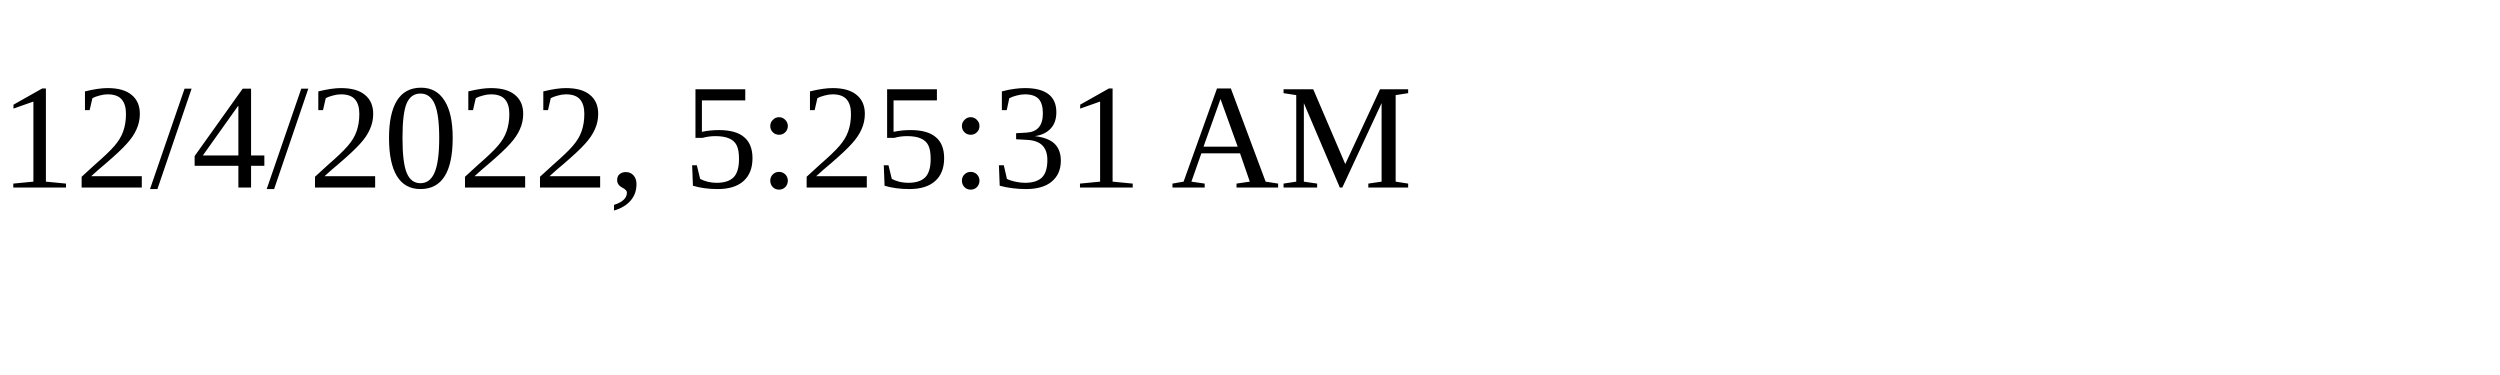
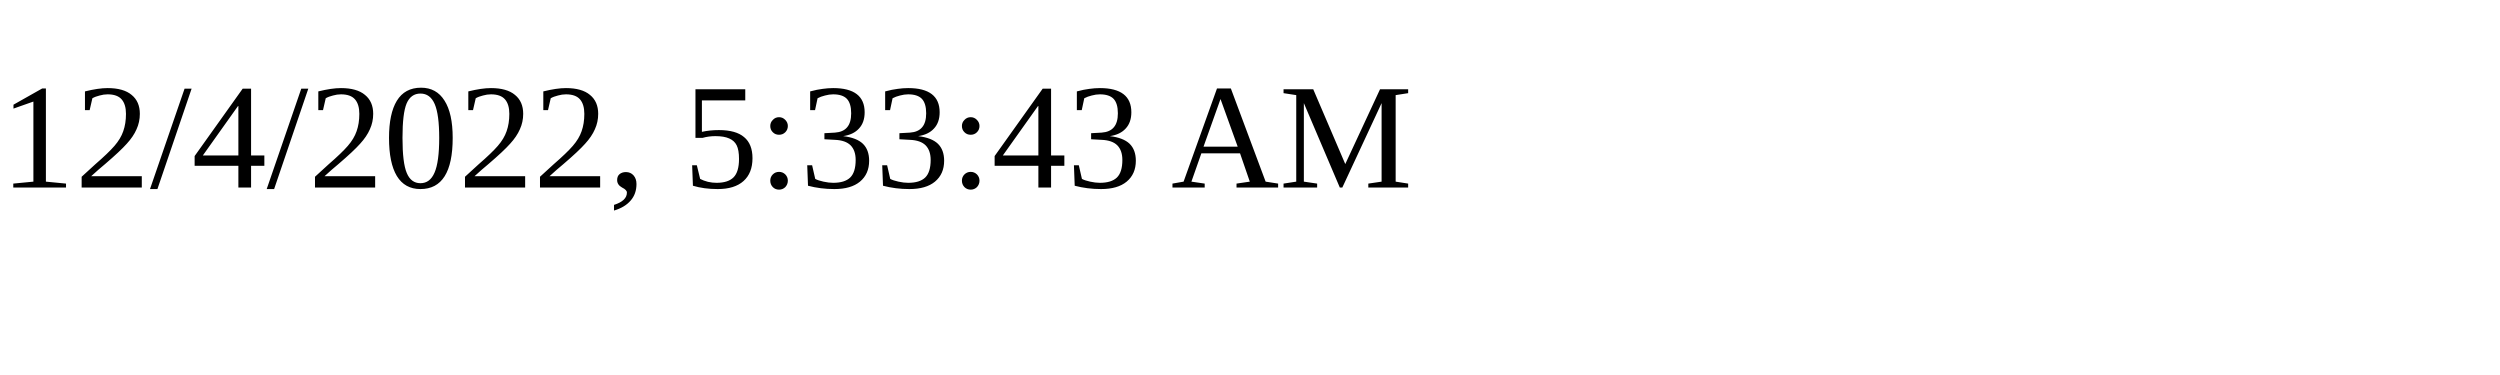
<svg xmlns="http://www.w3.org/2000/svg" height="30" width="200">
-   <text x="0" y="15">12/4/2022, 5:25:31 AM</text>
+   <text x="0" y="15">12/4/2022, 5:33:43 AM</text>
</svg>
